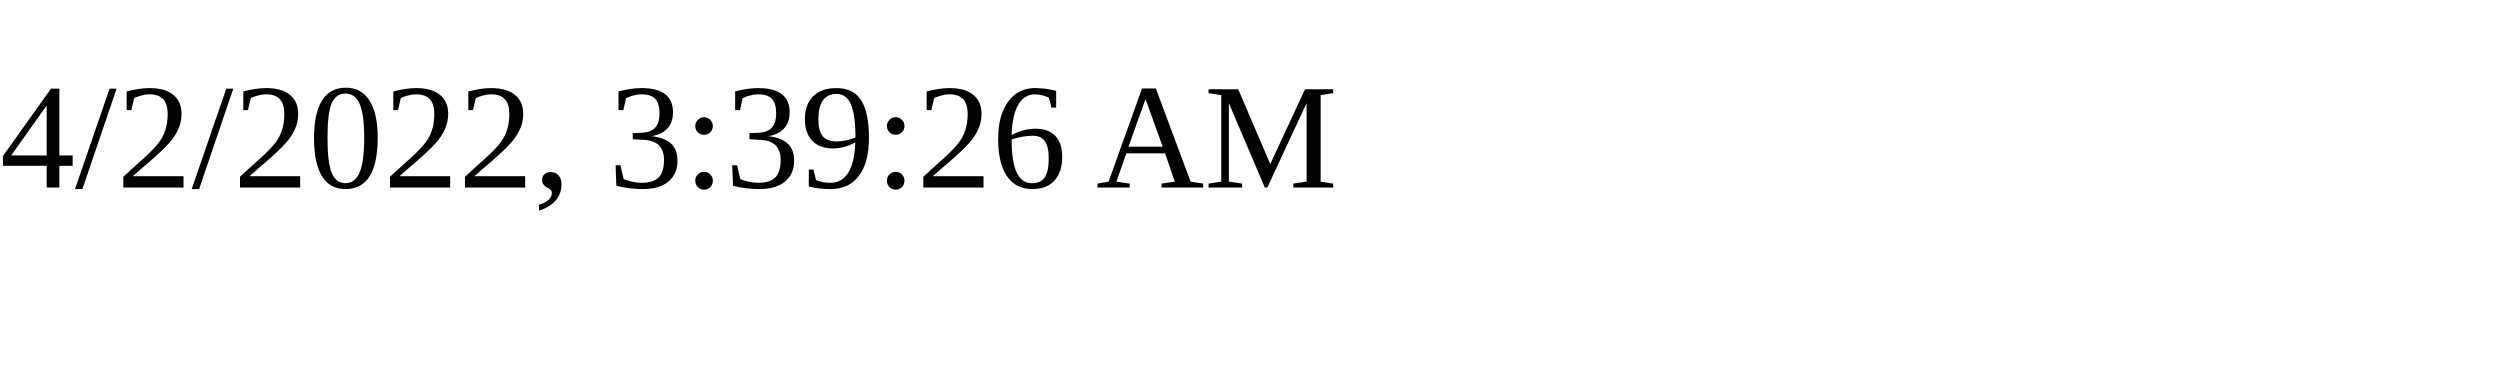
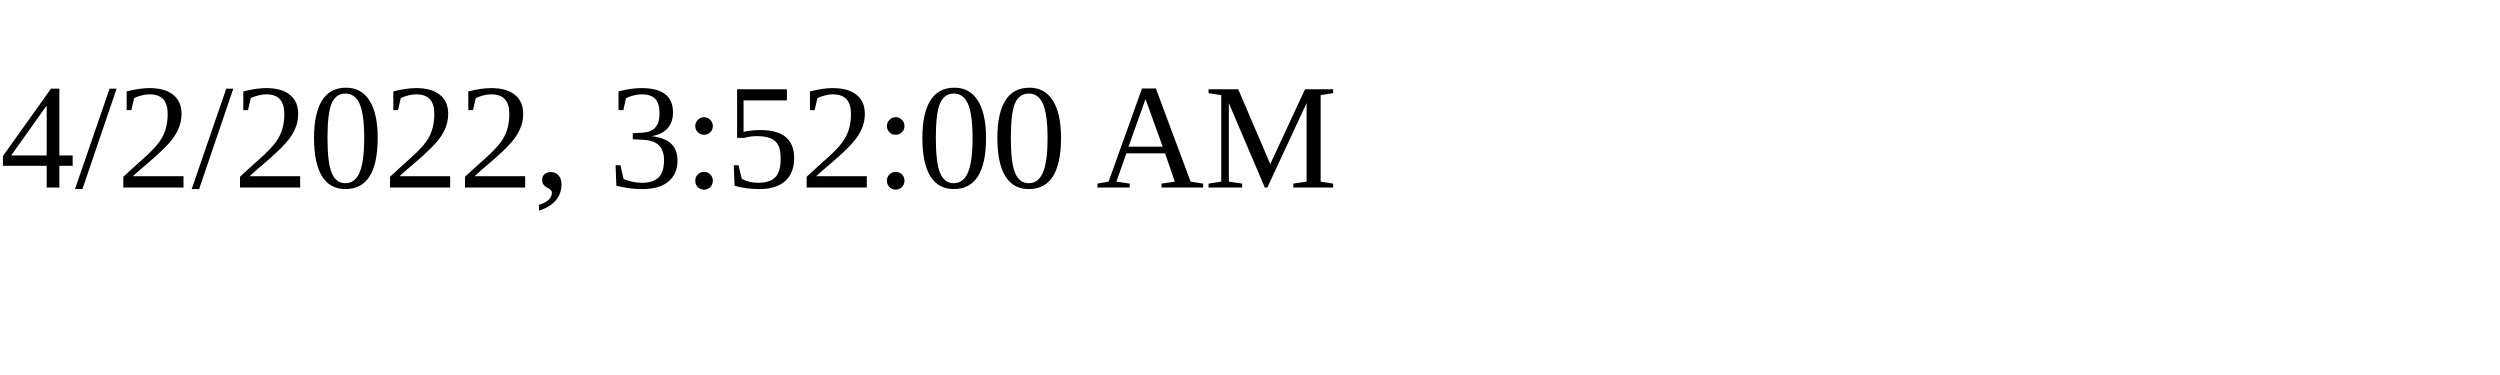
<svg xmlns="http://www.w3.org/2000/svg" height="30" width="200">
-   <text x="0" y="15">4/2/2022, 3:39:26 AM</text>
+   <text x="0" y="15">4/2/2022, 3:52:00 AM</text>
</svg>
